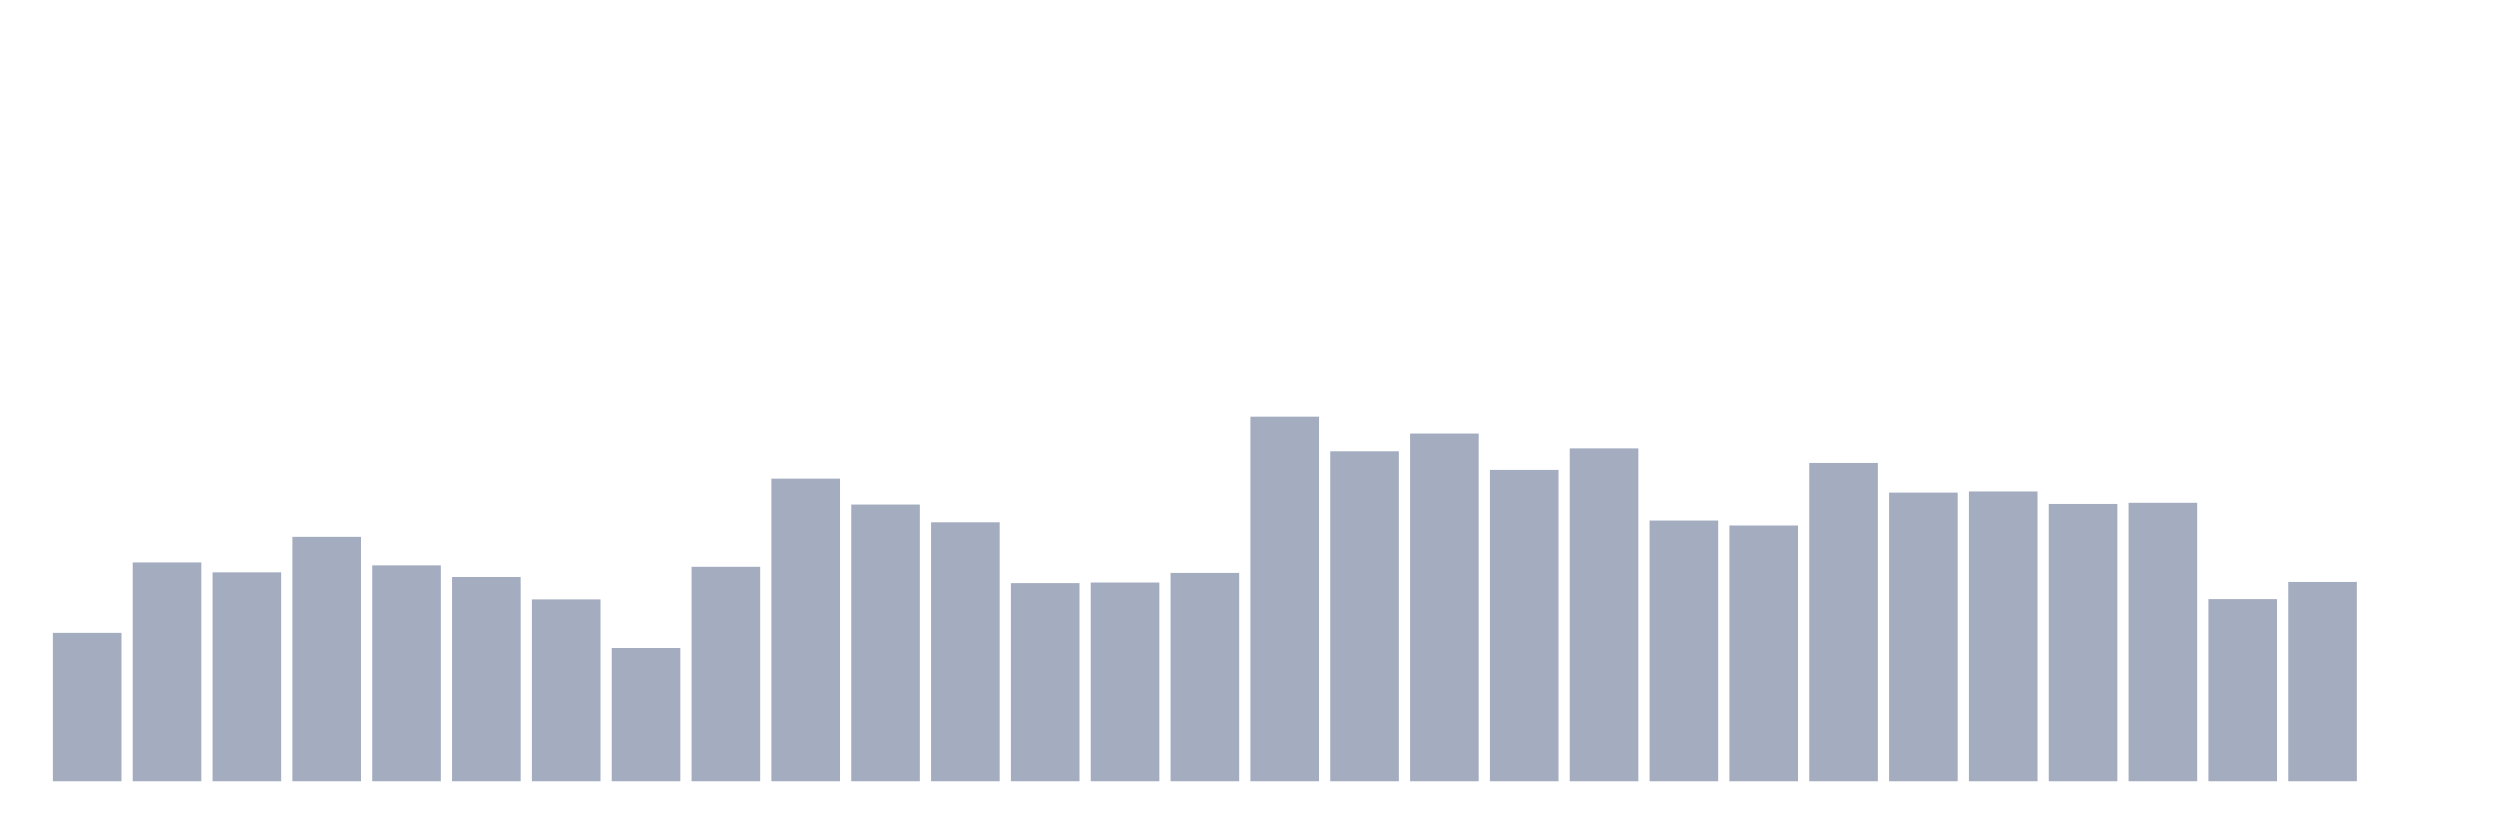
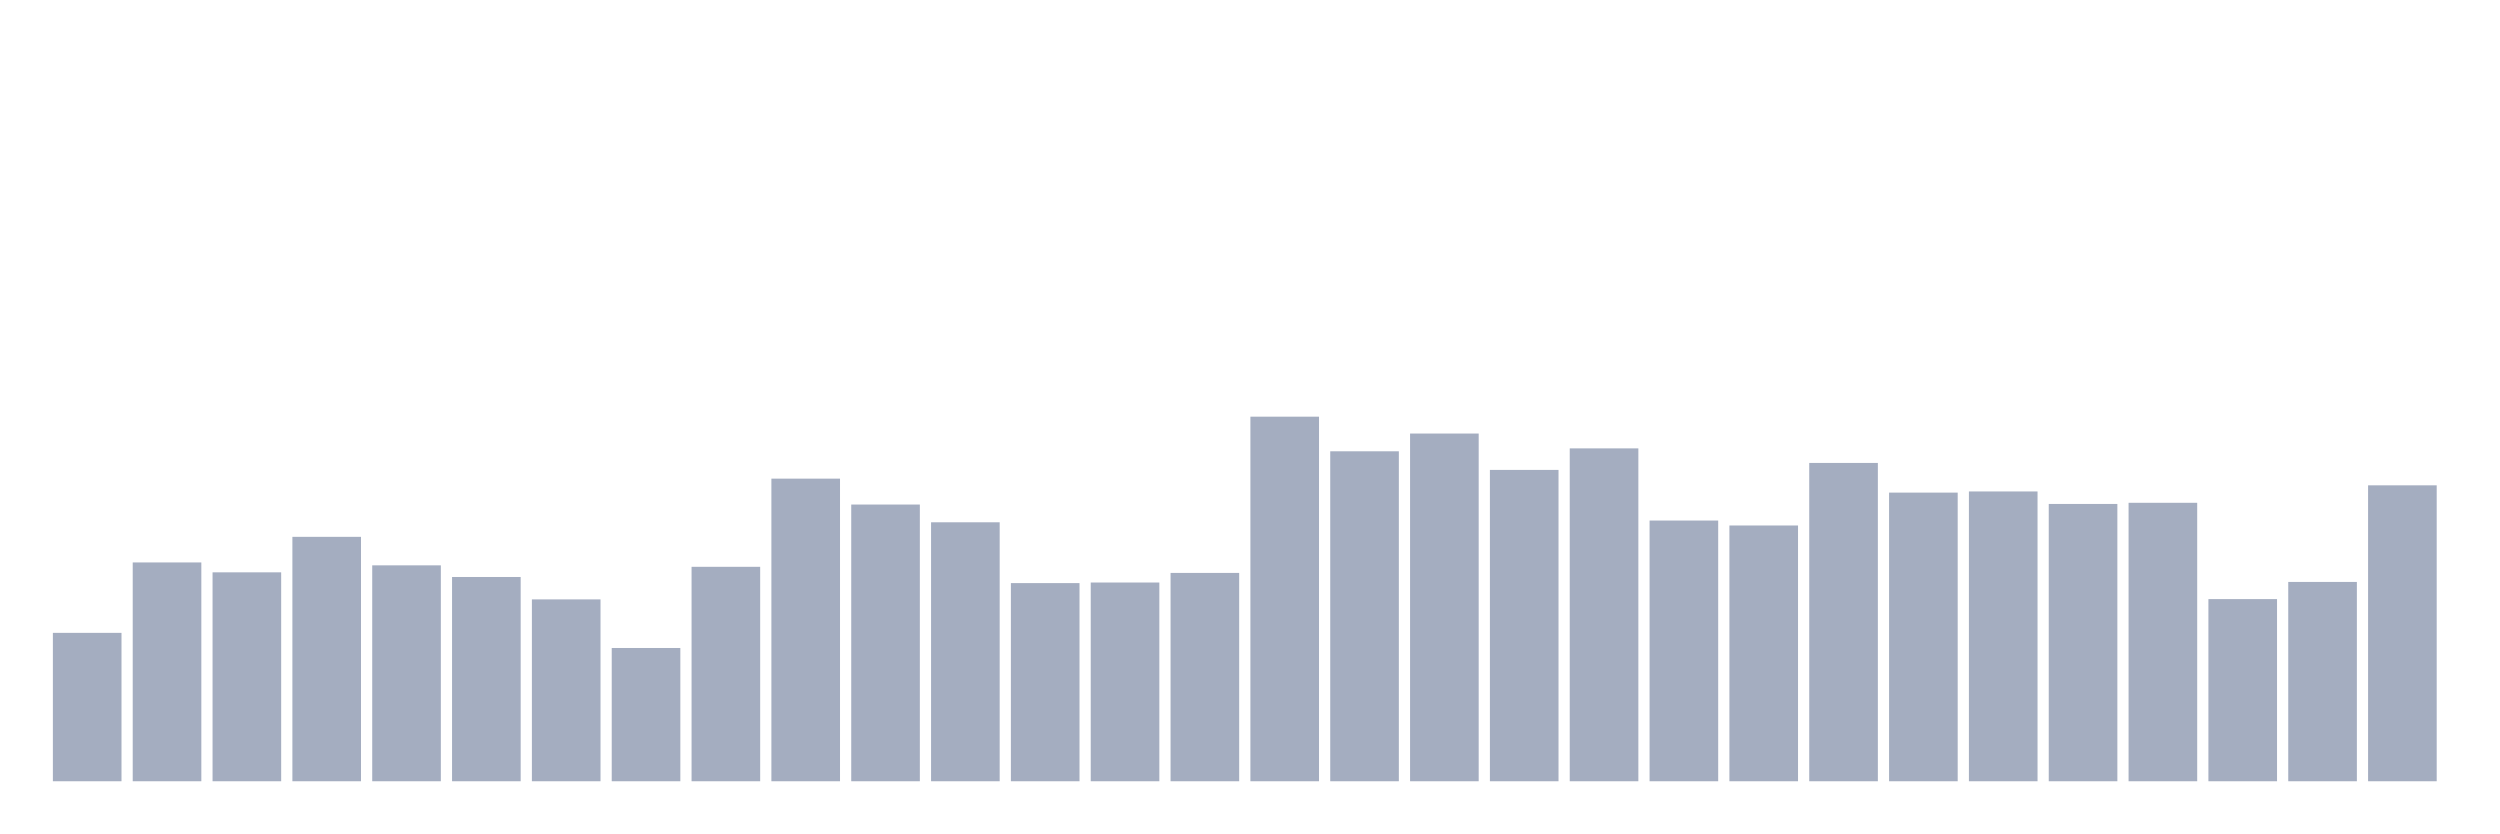
<svg xmlns="http://www.w3.org/2000/svg" viewBox="0 0 480 160">
  <g transform="translate(10,10)">
    <rect class="bar" x="0.153" width="13.175" y="111.508" height="28.492" fill="rgb(164,173,192)" />
    <rect class="bar" x="15.482" width="13.175" y="97.989" height="42.011" fill="rgb(164,173,192)" />
    <rect class="bar" x="30.81" width="13.175" y="99.888" height="40.112" fill="rgb(164,173,192)" />
    <rect class="bar" x="46.138" width="13.175" y="93.073" height="46.927" fill="rgb(164,173,192)" />
    <rect class="bar" x="61.466" width="13.175" y="98.547" height="41.453" fill="rgb(164,173,192)" />
    <rect class="bar" x="76.794" width="13.175" y="100.782" height="39.218" fill="rgb(164,173,192)" />
    <rect class="bar" x="92.123" width="13.175" y="105.084" height="34.916" fill="rgb(164,173,192)" />
    <rect class="bar" x="107.451" width="13.175" y="114.413" height="25.587" fill="rgb(164,173,192)" />
    <rect class="bar" x="122.779" width="13.175" y="98.827" height="41.173" fill="rgb(164,173,192)" />
    <rect class="bar" x="138.107" width="13.175" y="81.899" height="58.101" fill="rgb(164,173,192)" />
    <rect class="bar" x="153.436" width="13.175" y="86.872" height="53.128" fill="rgb(164,173,192)" />
    <rect class="bar" x="168.764" width="13.175" y="90.279" height="49.721" fill="rgb(164,173,192)" />
    <rect class="bar" x="184.092" width="13.175" y="101.955" height="38.045" fill="rgb(164,173,192)" />
    <rect class="bar" x="199.42" width="13.175" y="101.844" height="38.156" fill="rgb(164,173,192)" />
    <rect class="bar" x="214.748" width="13.175" y="100" height="40" fill="rgb(164,173,192)" />
    <rect class="bar" x="230.077" width="13.175" y="70" height="70" fill="rgb(164,173,192)" />
    <rect class="bar" x="245.405" width="13.175" y="76.648" height="63.352" fill="rgb(164,173,192)" />
    <rect class="bar" x="260.733" width="13.175" y="73.24" height="66.76" fill="rgb(164,173,192)" />
    <rect class="bar" x="276.061" width="13.175" y="80.223" height="59.777" fill="rgb(164,173,192)" />
    <rect class="bar" x="291.39" width="13.175" y="76.089" height="63.911" fill="rgb(164,173,192)" />
    <rect class="bar" x="306.718" width="13.175" y="89.944" height="50.056" fill="rgb(164,173,192)" />
    <rect class="bar" x="322.046" width="13.175" y="90.894" height="49.106" fill="rgb(164,173,192)" />
    <rect class="bar" x="337.374" width="13.175" y="78.883" height="61.117" fill="rgb(164,173,192)" />
    <rect class="bar" x="352.702" width="13.175" y="84.581" height="55.419" fill="rgb(164,173,192)" />
    <rect class="bar" x="368.031" width="13.175" y="84.358" height="55.642" fill="rgb(164,173,192)" />
    <rect class="bar" x="383.359" width="13.175" y="86.76" height="53.24" fill="rgb(164,173,192)" />
    <rect class="bar" x="398.687" width="13.175" y="86.536" height="53.464" fill="rgb(164,173,192)" />
    <rect class="bar" x="414.015" width="13.175" y="105.028" height="34.972" fill="rgb(164,173,192)" />
    <rect class="bar" x="429.344" width="13.175" y="101.732" height="38.268" fill="rgb(164,173,192)" />
-     <rect class="bar" x="444.672" width="13.175" y="140" height="0" fill="rgb(164,173,192)" />
+     <rect class="bar" x="444.672" width="13.175" y="83.184" height="56.816" fill="rgb(164,173,192)" />
  </g>
</svg>
